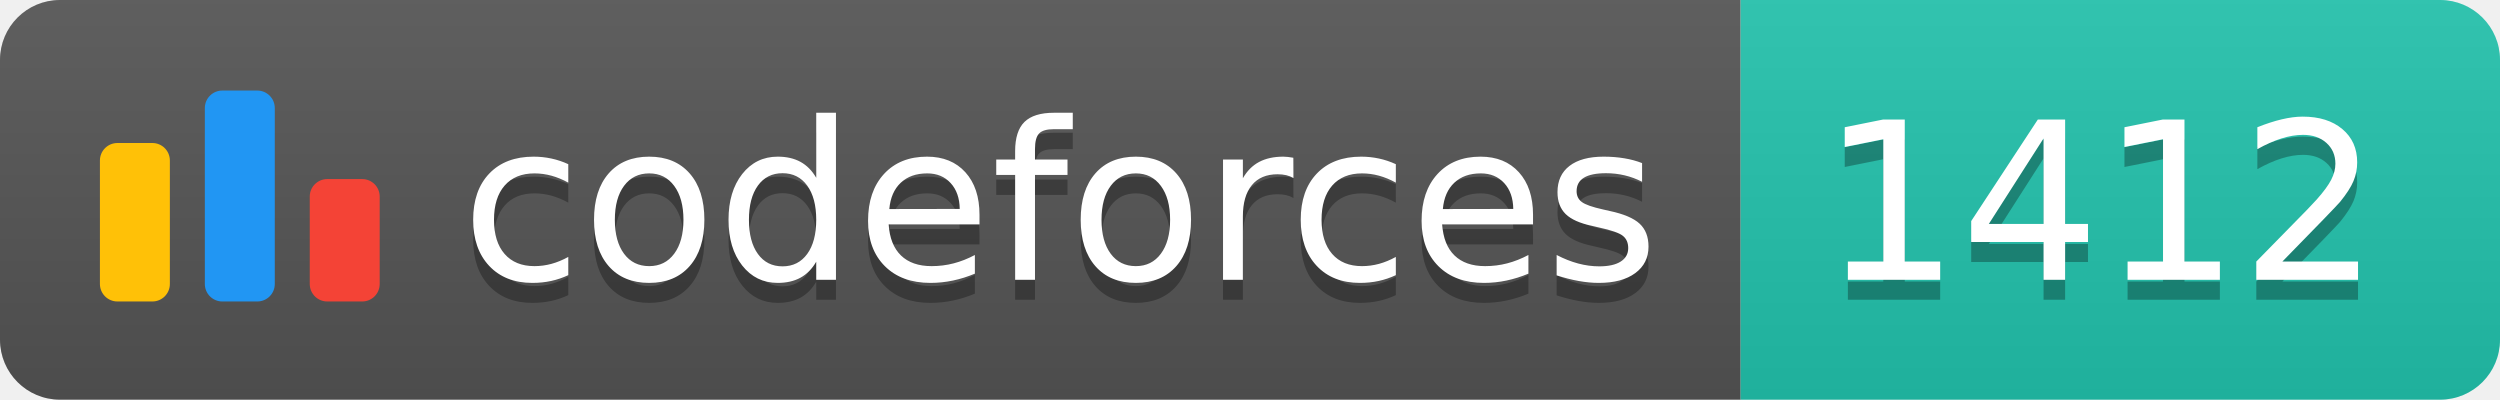
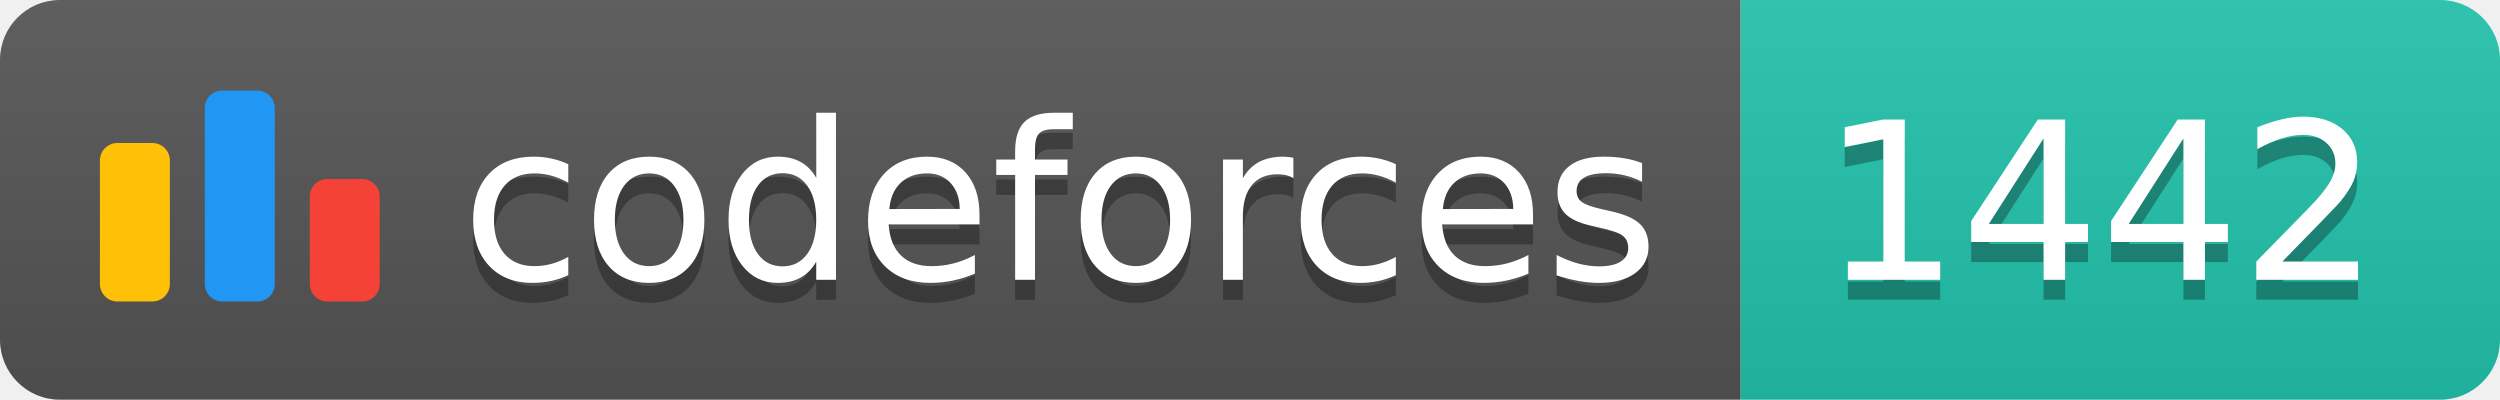
<svg xmlns="http://www.w3.org/2000/svg" width="125.1" height="20">
  <linearGradient id="smooth" x2="0" y2="100%">
    <stop offset="0" stop-color="#bbb" stop-opacity=".1" />
    <stop offset="1" stop-opacity=".1" />
  </linearGradient>
  <clipPath id="round">
    <rect width="125.1" height="20" rx="3" fill="#fff" />
  </clipPath>
  <g clip-path="url(#round)">
    <rect width="87.1" height="20" fill="#555" />
    <rect x="87.1" width="38.0" height="20" fill="#22C4AE" />
    <rect width="125.1" height="20" fill="url(#smooth)" />
  </g>
  <g fill="#fff" text-anchor="middle" font-family="DejaVu Sans,Verdana,Geneva,sans-serif" font-size="110">
    <svg x="5" y="3" class="logo" width="14" height="14" viewBox="0 0 32 25" fill="none">
      <rect y="6" width="8" height="18.125" rx="2" fill="#FFC107" />
      <rect x="24" y="10.125" width="8" height="14" rx="2" fill="#F44336" />
      <rect x="12" width="8" height="24.125" rx="2" fill="#2196F3" />
    </svg>
    <text x="530.5" y="150" fill="#010101" fill-opacity=".3" transform="scale(0.1)" textLength="601.0" lengthAdjust="spacing">codeforces
        </text>
    <text x="530.5" y="140" transform="scale(0.1)" textLength="601.0" lengthAdjust="spacing">codeforces</text>
-     <text x="1051.0" y="150" fill="#010101" fill-opacity=".3" transform="scale(0.1)" textLength="280.0" lengthAdjust="spacing">1412
+     <text x="1051.0" y="150" fill="#010101" fill-opacity=".3" transform="scale(0.1)" textLength="280.0" lengthAdjust="spacing">1442
        </text>
-     <text x="1051.0" y="140" transform="scale(0.1)" textLength="280.0" lengthAdjust="spacing">1412</text>
+     <text x="1051.0" y="140" transform="scale(0.1)" textLength="280.0" lengthAdjust="spacing">1442</text>
  </g>
</svg>
